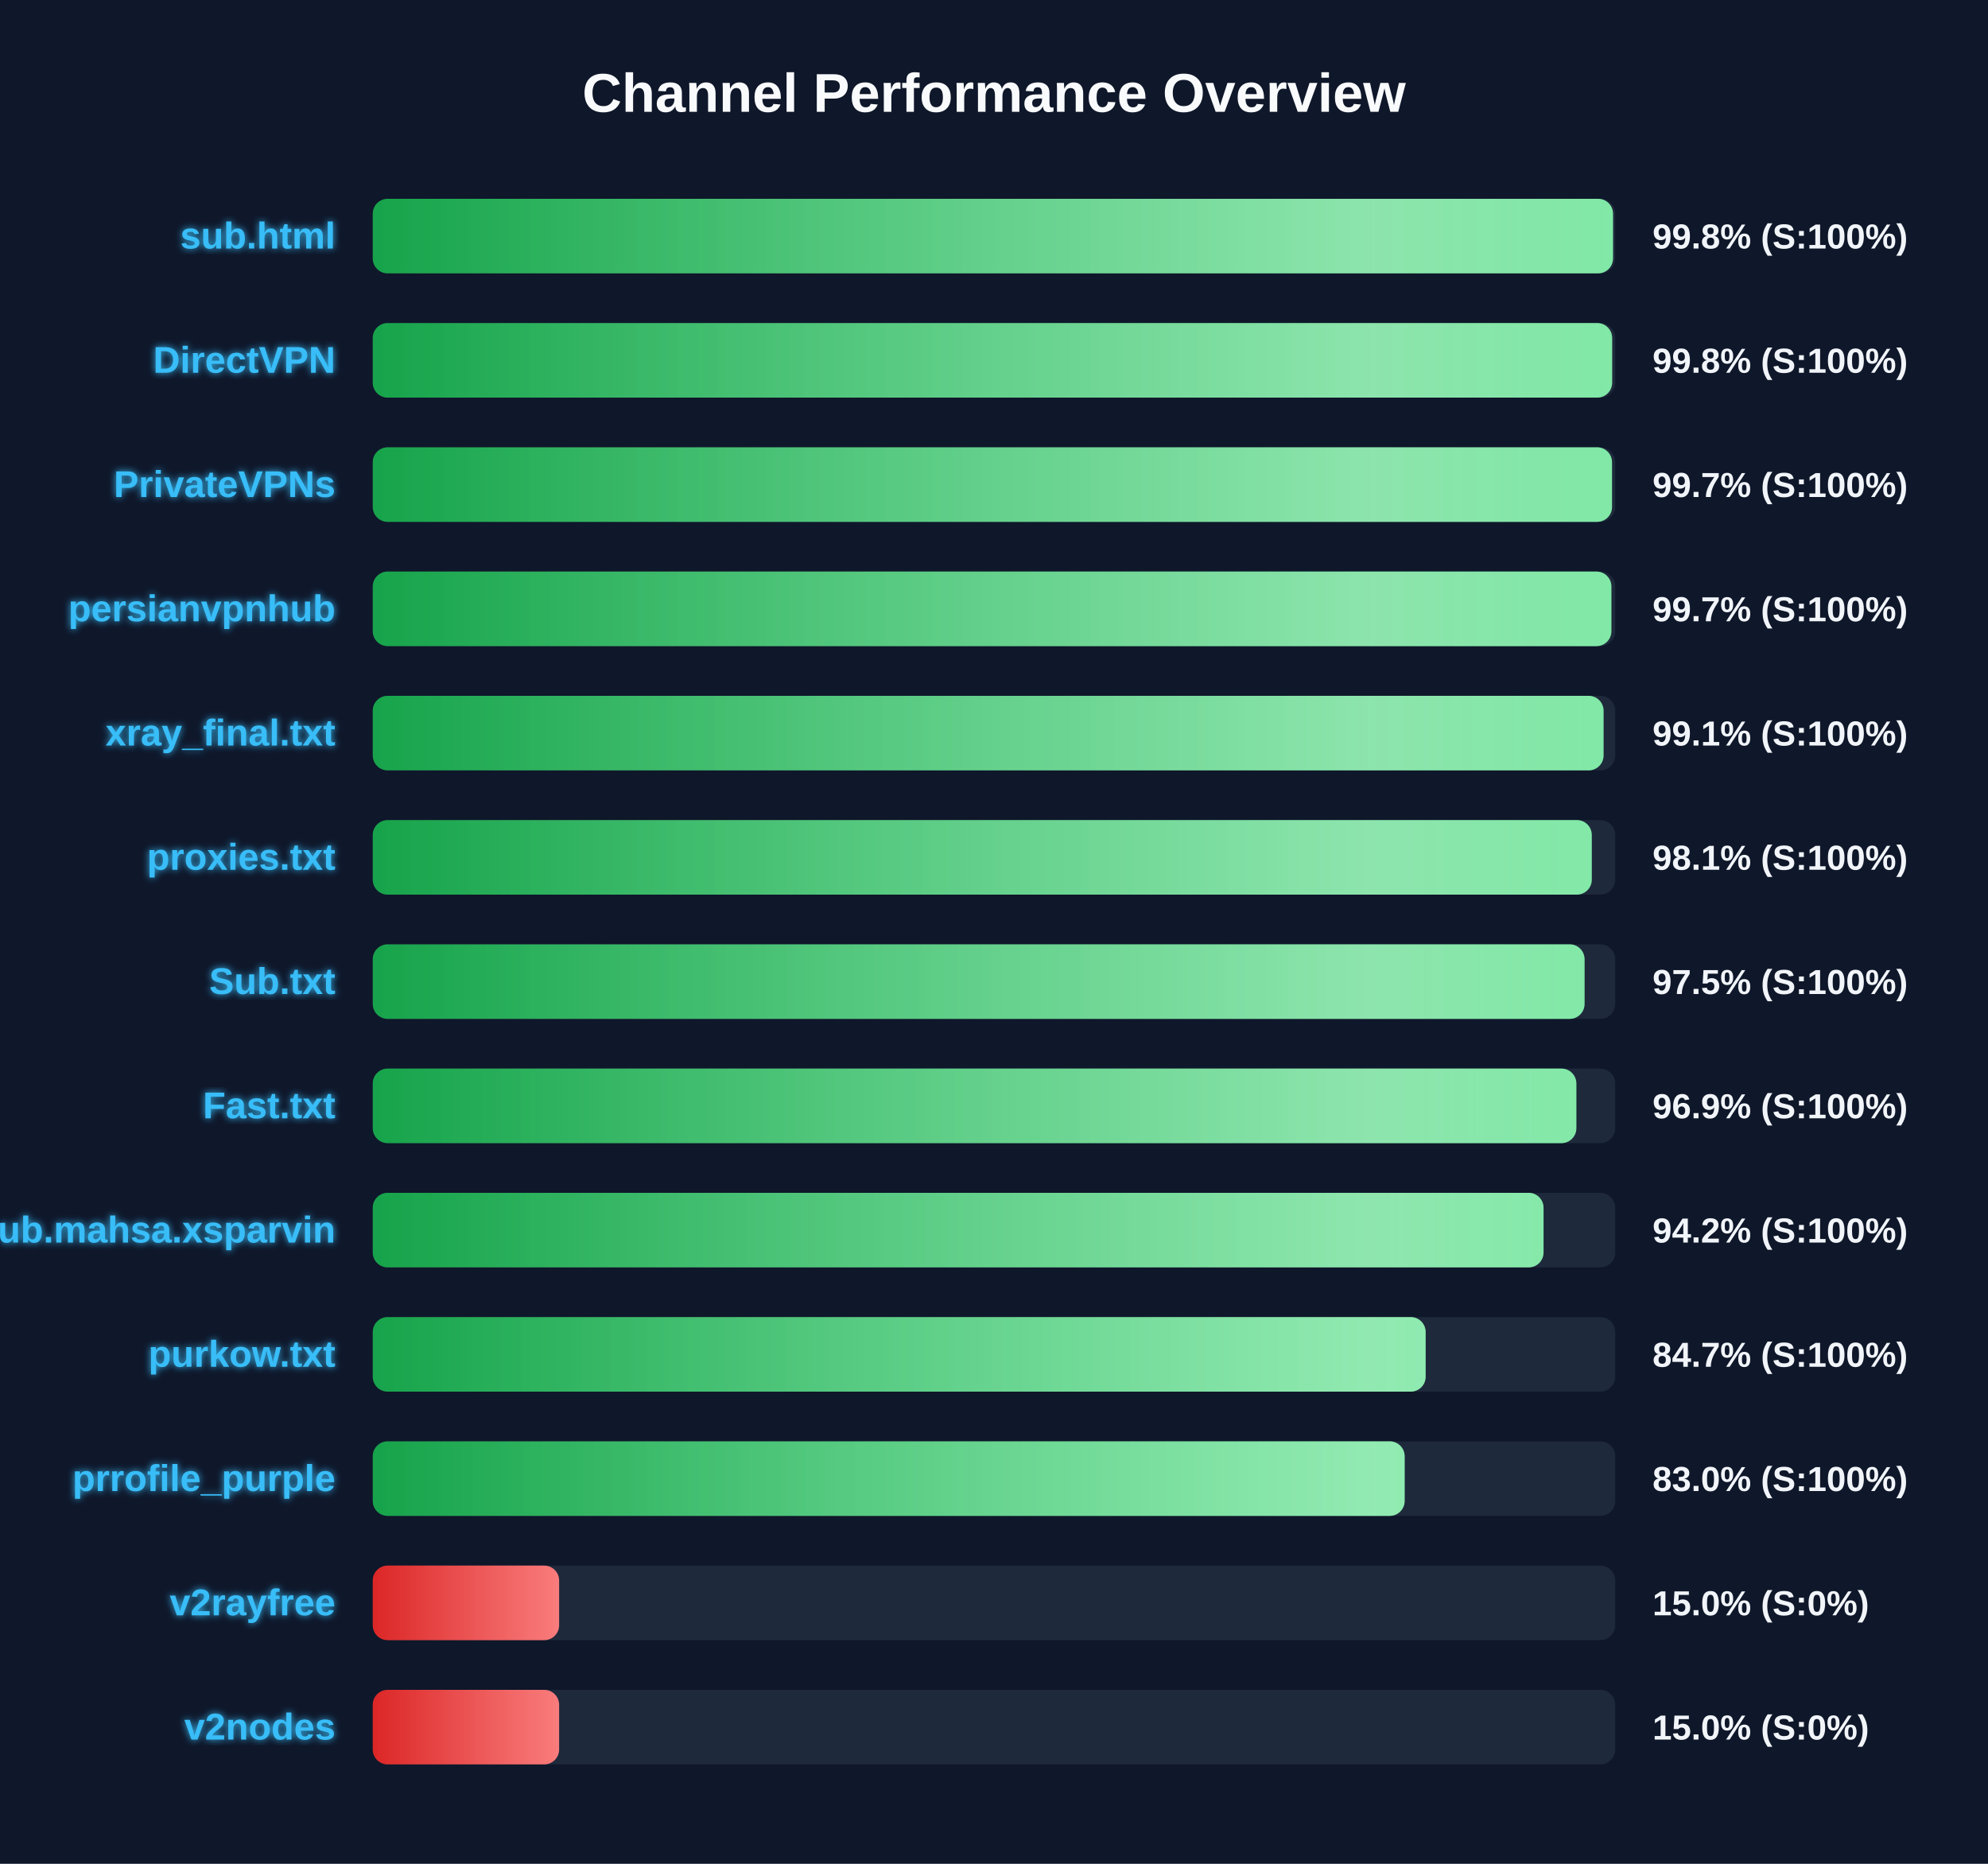
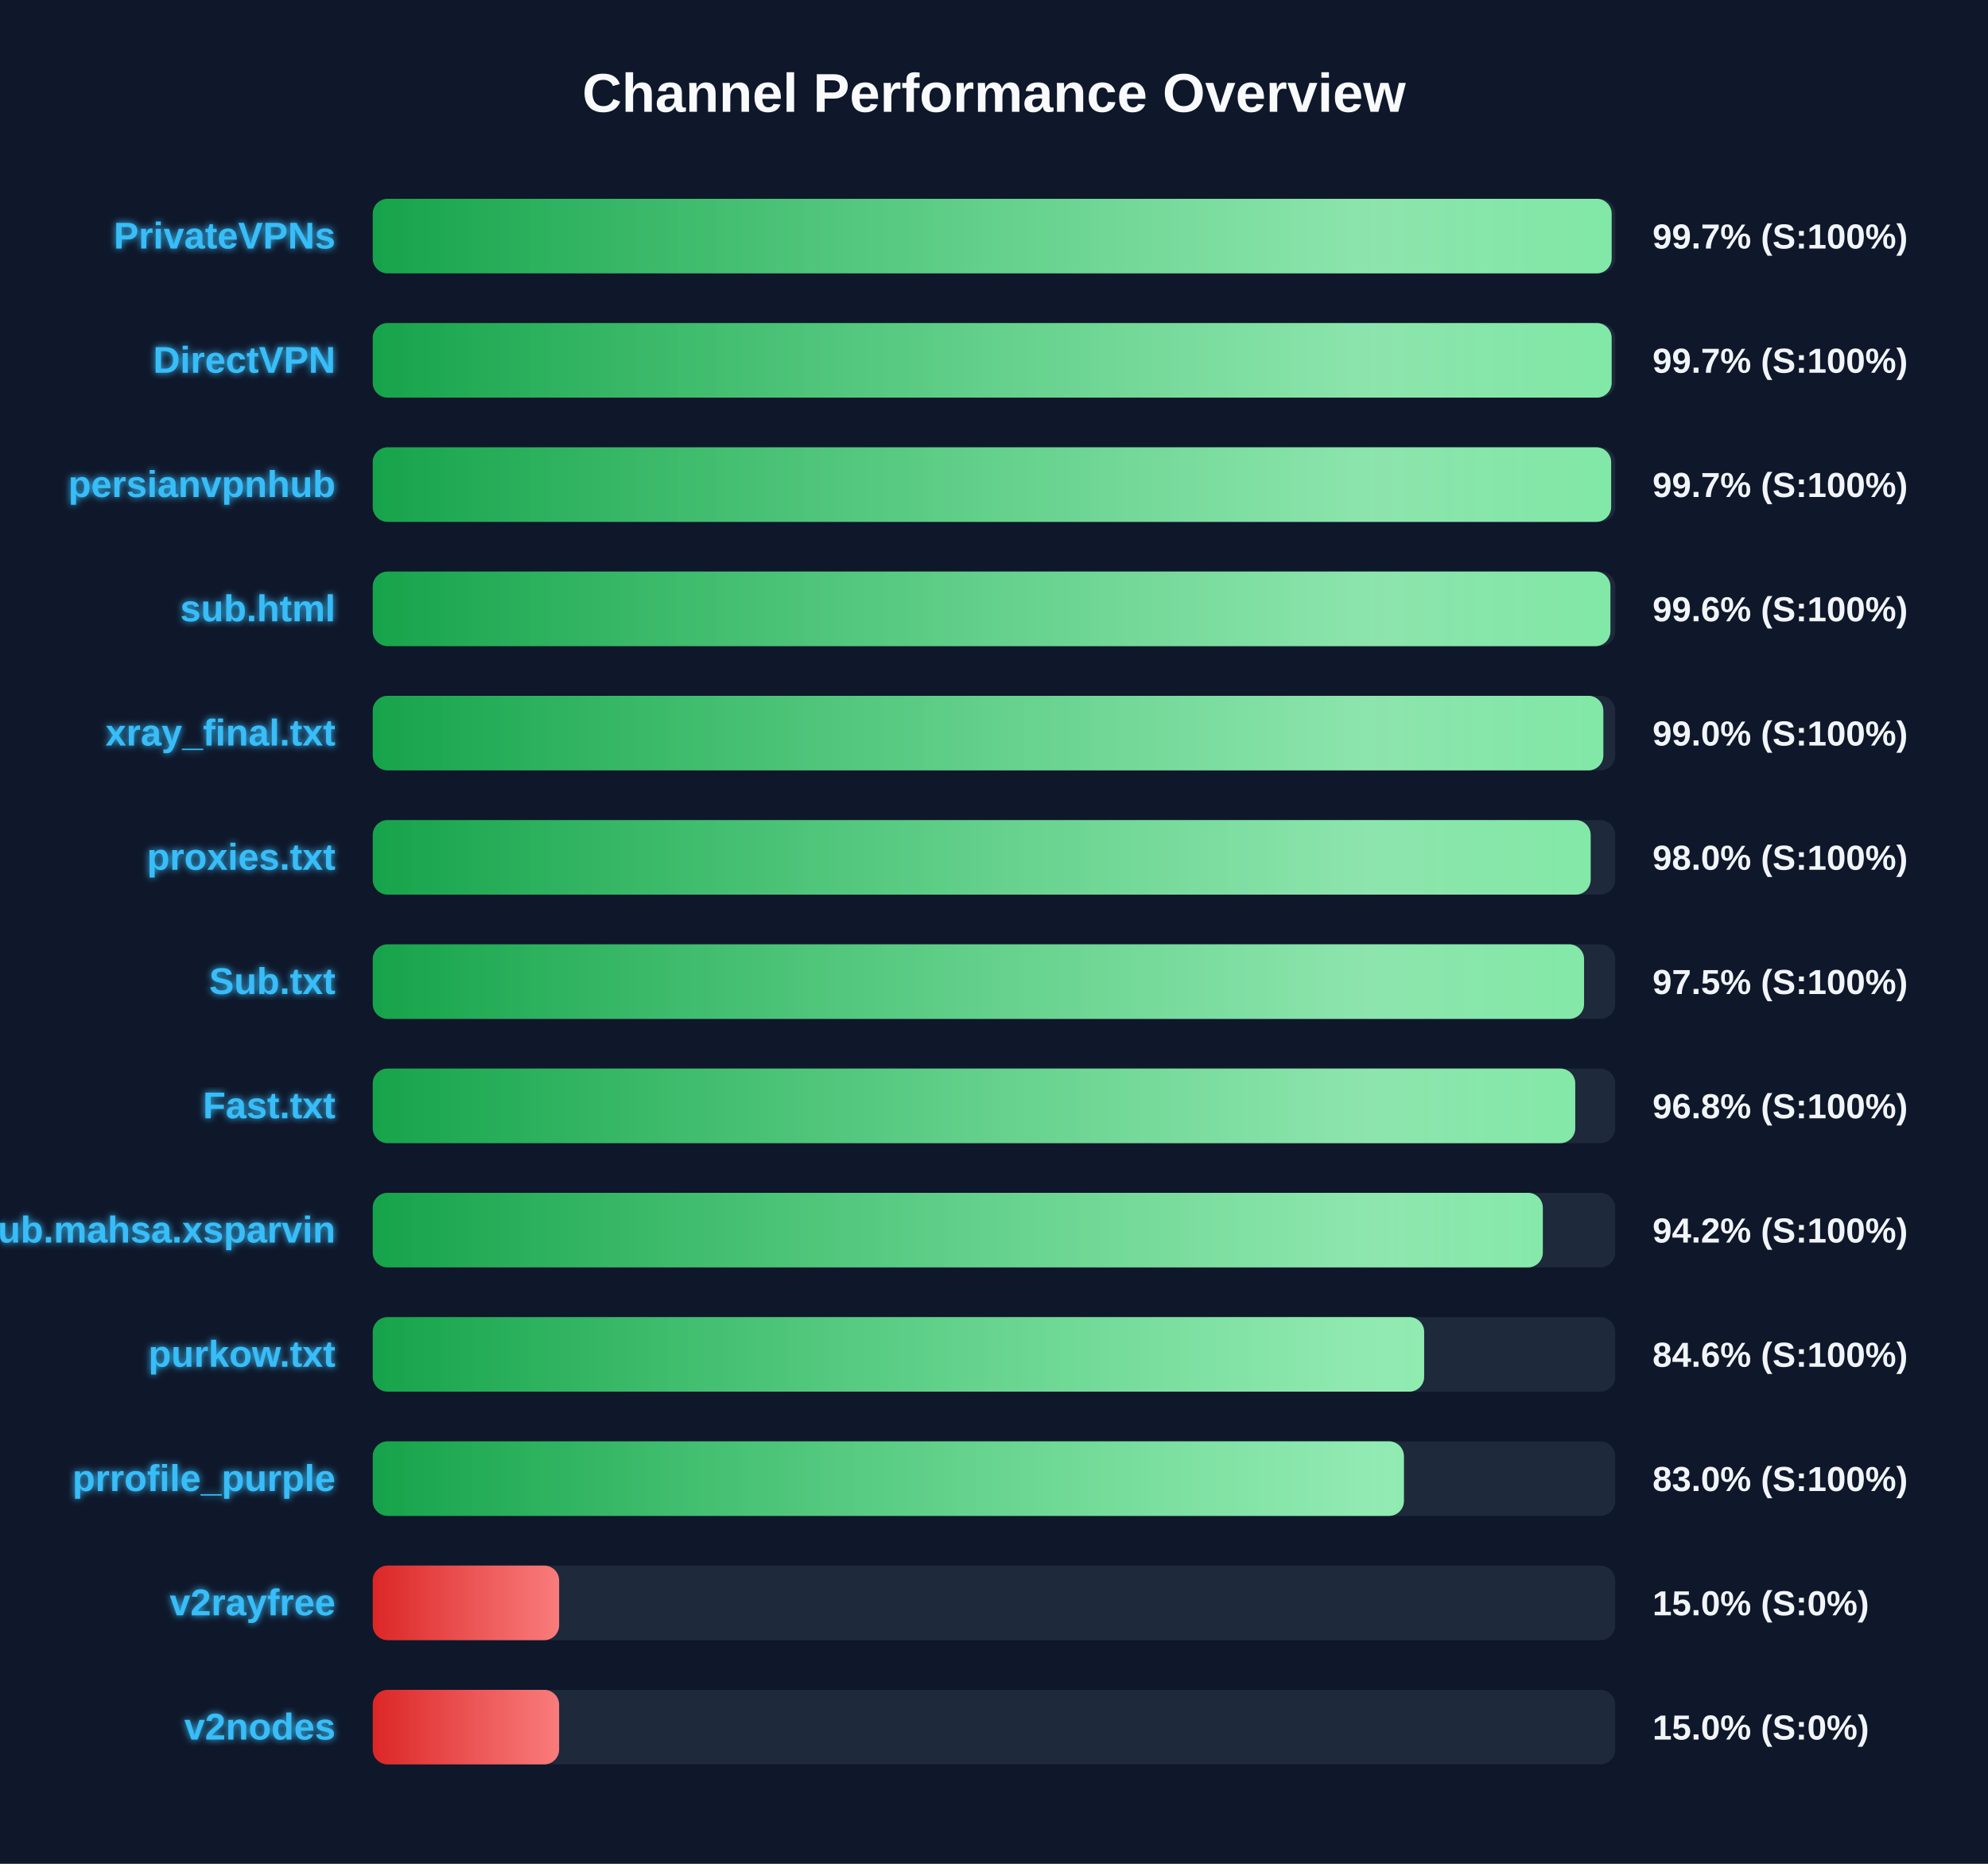
<svg xmlns="http://www.w3.org/2000/svg" width="800" height="750" version="1.1">
  <defs>
    <linearGradient id="grad-green" x1="0%" y1="0%" x2="100%" y2="0%">
      <stop offset="0%" stop-color="#16a34a" />
      <stop offset="100%" stop-color="#4ade80" />
    </linearGradient>
    <linearGradient id="grad-yellow" x1="0%" y1="0%" x2="100%" y2="0%">
      <stop offset="0%" stop-color="#ca8a04" />
      <stop offset="100%" stop-color="#fde047" />
    </linearGradient>
    <linearGradient id="grad-red" x1="0%" y1="0%" x2="100%" y2="0%">
      <stop offset="0%" stop-color="#dc2626" />
      <stop offset="100%" stop-color="#f87171" />
    </linearGradient>
    <linearGradient id="shimmer" x1="0%" y1="0%" x2="100%" y2="0%">
      <stop offset="0%" stop-color="rgba(255,255,255,0)" />
      <stop offset="50%" stop-color="rgba(255,255,255,0.4)" />
      <stop offset="100%" stop-color="rgba(255,255,255,0)" />
    </linearGradient>
    <filter id="glow" x="-20%" y="-20%" width="140%" height="140%">
      <feGaussianBlur stdDeviation="1.5" result="blur" />
      <feComposite in="SourceGraphic" in2="blur" operator="over" />
    </filter>
  </defs>
  <style>
        .bg-rect { fill: #0f172a; }
        .title { font: bold 22px 'Segoe UI', Arial, sans-serif; fill: #f8fafc; }
        .row { font: bold 15px 'Segoe UI', Arial, sans-serif; fill: #38bdf8; filter: url(#glow); }
        .score { font: bold 14px 'Segoe UI', Arial, sans-serif; fill: #f1f5f9; }
        @keyframes shimmer-anim {
            0% { transform: translateX(-100%); }
            100% { transform: translateX(200%); }
        }
        .shimmer-rect {
            animation: shimmer-anim 2.5s infinite linear;
        }
    </style>
  <rect width="100%" height="100%" class="bg-rect" />
  <text x="400" y="45" text-anchor="middle" class="title">Channel Performance Overview</text>
  <rect x="150" y="80" width="500" height="30" fill="#1e293b" rx="6" />
  <clipPath id="clip-0">
-     <rect x="150" y="80" width="499.1" height="30" rx="6" />
+     <rect x="150" y="80" width="498.55" height="30" rx="6" />
  </clipPath>
-   <rect x="150" y="80" width="499.1" height="30" fill="url(#grad-green)" rx="6" />
+   <rect x="150" y="80" width="498.55" height="30" fill="url(#grad-green)" rx="6" />
  <g clip-path="url(#clip-0)">
    <rect x="150" y="80" width="100%" height="30" fill="url(#shimmer)" class="shimmer-rect" />
  </g>
-   <text x="135" y="100" text-anchor="end" class="row">sub.html</text>
-   <text x="665" y="100" text-anchor="start" class="score">99.8% (S:100%)</text>
+   <text x="135" y="100" text-anchor="end" class="row">PrivateVPNs</text>
+   <text x="665" y="100" text-anchor="start" class="score">99.7% (S:100%)</text>
  <rect x="150" y="130" width="500" height="30" fill="#1e293b" rx="6" />
  <clipPath id="clip-1">
-     <rect x="150" y="130" width="498.75" height="30" rx="6" />
+     <rect x="150" y="130" width="498.55" height="30" rx="6" />
  </clipPath>
-   <rect x="150" y="130" width="498.75" height="30" fill="url(#grad-green)" rx="6" />
+   <rect x="150" y="130" width="498.55" height="30" fill="url(#grad-green)" rx="6" />
  <g clip-path="url(#clip-1)">
    <rect x="150" y="130" width="100%" height="30" fill="url(#shimmer)" class="shimmer-rect" />
  </g>
  <text x="135" y="150" text-anchor="end" class="row">DirectVPN</text>
-   <text x="665" y="150" text-anchor="start" class="score">99.8% (S:100%)</text>
+   <text x="665" y="150" text-anchor="start" class="score">99.7% (S:100%)</text>
  <rect x="150" y="180" width="500" height="30" fill="#1e293b" rx="6" />
  <clipPath id="clip-2">
-     <rect x="150" y="180" width="498.7" height="30" rx="6" />
+     <rect x="150" y="180" width="498.35" height="30" rx="6" />
  </clipPath>
-   <rect x="150" y="180" width="498.7" height="30" fill="url(#grad-green)" rx="6" />
+   <rect x="150" y="180" width="498.35" height="30" fill="url(#grad-green)" rx="6" />
  <g clip-path="url(#clip-2)">
    <rect x="150" y="180" width="100%" height="30" fill="url(#shimmer)" class="shimmer-rect" />
  </g>
-   <text x="135" y="200" text-anchor="end" class="row">PrivateVPNs</text>
+   <text x="135" y="200" text-anchor="end" class="row">persianvpnhub</text>
  <text x="665" y="200" text-anchor="start" class="score">99.7% (S:100%)</text>
  <rect x="150" y="230" width="500" height="30" fill="#1e293b" rx="6" />
  <clipPath id="clip-3">
-     <rect x="150" y="230" width="498.45" height="30" rx="6" />
+     <rect x="150" y="230" width="498.05" height="30" rx="6" />
  </clipPath>
-   <rect x="150" y="230" width="498.45" height="30" fill="url(#grad-green)" rx="6" />
+   <rect x="150" y="230" width="498.05" height="30" fill="url(#grad-green)" rx="6" />
  <g clip-path="url(#clip-3)">
    <rect x="150" y="230" width="100%" height="30" fill="url(#shimmer)" class="shimmer-rect" />
  </g>
-   <text x="135" y="250" text-anchor="end" class="row">persianvpnhub</text>
-   <text x="665" y="250" text-anchor="start" class="score">99.7% (S:100%)</text>
+   <text x="135" y="250" text-anchor="end" class="row">sub.html</text>
+   <text x="665" y="250" text-anchor="start" class="score">99.6% (S:100%)</text>
  <rect x="150" y="280" width="500" height="30" fill="#1e293b" rx="6" />
  <clipPath id="clip-4">
-     <rect x="150" y="280" width="495.3" height="30" rx="6" />
+     <rect x="150" y="280" width="495.2" height="30" rx="6" />
  </clipPath>
-   <rect x="150" y="280" width="495.3" height="30" fill="url(#grad-green)" rx="6" />
+   <rect x="150" y="280" width="495.2" height="30" fill="url(#grad-green)" rx="6" />
  <g clip-path="url(#clip-4)">
    <rect x="150" y="280" width="100%" height="30" fill="url(#shimmer)" class="shimmer-rect" />
  </g>
  <text x="135" y="300" text-anchor="end" class="row">xray_final.txt</text>
-   <text x="665" y="300" text-anchor="start" class="score">99.1% (S:100%)</text>
+   <text x="665" y="300" text-anchor="start" class="score">99.0% (S:100%)</text>
  <rect x="150" y="330" width="500" height="30" fill="#1e293b" rx="6" />
  <clipPath id="clip-5">
-     <rect x="150" y="330" width="490.55" height="30" rx="6" />
+     <rect x="150" y="330" width="490.1" height="30" rx="6" />
  </clipPath>
-   <rect x="150" y="330" width="490.55" height="30" fill="url(#grad-green)" rx="6" />
+   <rect x="150" y="330" width="490.1" height="30" fill="url(#grad-green)" rx="6" />
  <g clip-path="url(#clip-5)">
    <rect x="150" y="330" width="100%" height="30" fill="url(#shimmer)" class="shimmer-rect" />
  </g>
  <text x="135" y="350" text-anchor="end" class="row">proxies.txt</text>
-   <text x="665" y="350" text-anchor="start" class="score">98.1% (S:100%)</text>
+   <text x="665" y="350" text-anchor="start" class="score">98.0% (S:100%)</text>
  <rect x="150" y="380" width="500" height="30" fill="#1e293b" rx="6" />
  <clipPath id="clip-6">
-     <rect x="150" y="380" width="487.65" height="30" rx="6" />
+     <rect x="150" y="380" width="487.45" height="30" rx="6" />
  </clipPath>
-   <rect x="150" y="380" width="487.65" height="30" fill="url(#grad-green)" rx="6" />
+   <rect x="150" y="380" width="487.45" height="30" fill="url(#grad-green)" rx="6" />
  <g clip-path="url(#clip-6)">
    <rect x="150" y="380" width="100%" height="30" fill="url(#shimmer)" class="shimmer-rect" />
  </g>
  <text x="135" y="400" text-anchor="end" class="row">Sub.txt</text>
  <text x="665" y="400" text-anchor="start" class="score">97.5% (S:100%)</text>
  <rect x="150" y="430" width="500" height="30" fill="#1e293b" rx="6" />
  <clipPath id="clip-7">
-     <rect x="150" y="430" width="484.35" height="30" rx="6" />
+     <rect x="150" y="430" width="483.9" height="30" rx="6" />
  </clipPath>
-   <rect x="150" y="430" width="484.35" height="30" fill="url(#grad-green)" rx="6" />
+   <rect x="150" y="430" width="483.9" height="30" fill="url(#grad-green)" rx="6" />
  <g clip-path="url(#clip-7)">
    <rect x="150" y="430" width="100%" height="30" fill="url(#shimmer)" class="shimmer-rect" />
  </g>
  <text x="135" y="450" text-anchor="end" class="row">Fast.txt</text>
-   <text x="665" y="450" text-anchor="start" class="score">96.9% (S:100%)</text>
+   <text x="665" y="450" text-anchor="start" class="score">96.8% (S:100%)</text>
  <rect x="150" y="480" width="500" height="30" fill="#1e293b" rx="6" />
  <clipPath id="clip-8">
-     <rect x="150" y="480" width="471.15" height="30" rx="6" />
+     <rect x="150" y="480" width="470.85" height="30" rx="6" />
  </clipPath>
-   <rect x="150" y="480" width="471.15" height="30" fill="url(#grad-green)" rx="6" />
+   <rect x="150" y="480" width="470.85" height="30" fill="url(#grad-green)" rx="6" />
  <g clip-path="url(#clip-8)">
    <rect x="150" y="480" width="100%" height="30" fill="url(#shimmer)" class="shimmer-rect" />
  </g>
  <text x="135" y="500" text-anchor="end" class="row">Sub.mahsa.xsparvin</text>
  <text x="665" y="500" text-anchor="start" class="score">94.2% (S:100%)</text>
  <rect x="150" y="530" width="500" height="30" fill="#1e293b" rx="6" />
  <clipPath id="clip-9">
-     <rect x="150" y="530" width="423.7" height="30" rx="6" />
+     <rect x="150" y="530" width="423.1" height="30" rx="6" />
  </clipPath>
-   <rect x="150" y="530" width="423.7" height="30" fill="url(#grad-green)" rx="6" />
+   <rect x="150" y="530" width="423.1" height="30" fill="url(#grad-green)" rx="6" />
  <g clip-path="url(#clip-9)">
    <rect x="150" y="530" width="100%" height="30" fill="url(#shimmer)" class="shimmer-rect" />
  </g>
  <text x="135" y="550" text-anchor="end" class="row">purkow.txt</text>
-   <text x="665" y="550" text-anchor="start" class="score">84.7% (S:100%)</text>
+   <text x="665" y="550" text-anchor="start" class="score">84.6% (S:100%)</text>
  <rect x="150" y="580" width="500" height="30" fill="#1e293b" rx="6" />
  <clipPath id="clip-10">
-     <rect x="150" y="580" width="415.25" height="30" rx="6" />
+     <rect x="150" y="580" width="414.95" height="30" rx="6" />
  </clipPath>
-   <rect x="150" y="580" width="415.25" height="30" fill="url(#grad-green)" rx="6" />
+   <rect x="150" y="580" width="414.95" height="30" fill="url(#grad-green)" rx="6" />
  <g clip-path="url(#clip-10)">
    <rect x="150" y="580" width="100%" height="30" fill="url(#shimmer)" class="shimmer-rect" />
  </g>
  <text x="135" y="600" text-anchor="end" class="row">prrofile_purple</text>
  <text x="665" y="600" text-anchor="start" class="score">83.0% (S:100%)</text>
  <rect x="150" y="630" width="500" height="30" fill="#1e293b" rx="6" />
  <clipPath id="clip-11">
    <rect x="150" y="630" width="75.0" height="30" rx="6" />
  </clipPath>
  <rect x="150" y="630" width="75.0" height="30" fill="url(#grad-red)" rx="6" />
  <g clip-path="url(#clip-11)">
    <rect x="150" y="630" width="100%" height="30" fill="url(#shimmer)" class="shimmer-rect" />
  </g>
  <text x="135" y="650" text-anchor="end" class="row">v2rayfree</text>
  <text x="665" y="650" text-anchor="start" class="score">15.0% (S:0%)</text>
  <rect x="150" y="680" width="500" height="30" fill="#1e293b" rx="6" />
  <clipPath id="clip-12">
    <rect x="150" y="680" width="75.0" height="30" rx="6" />
  </clipPath>
  <rect x="150" y="680" width="75.0" height="30" fill="url(#grad-red)" rx="6" />
  <g clip-path="url(#clip-12)">
    <rect x="150" y="680" width="100%" height="30" fill="url(#shimmer)" class="shimmer-rect" />
  </g>
  <text x="135" y="700" text-anchor="end" class="row">v2nodes</text>
  <text x="665" y="700" text-anchor="start" class="score">15.0% (S:0%)</text>
</svg>
